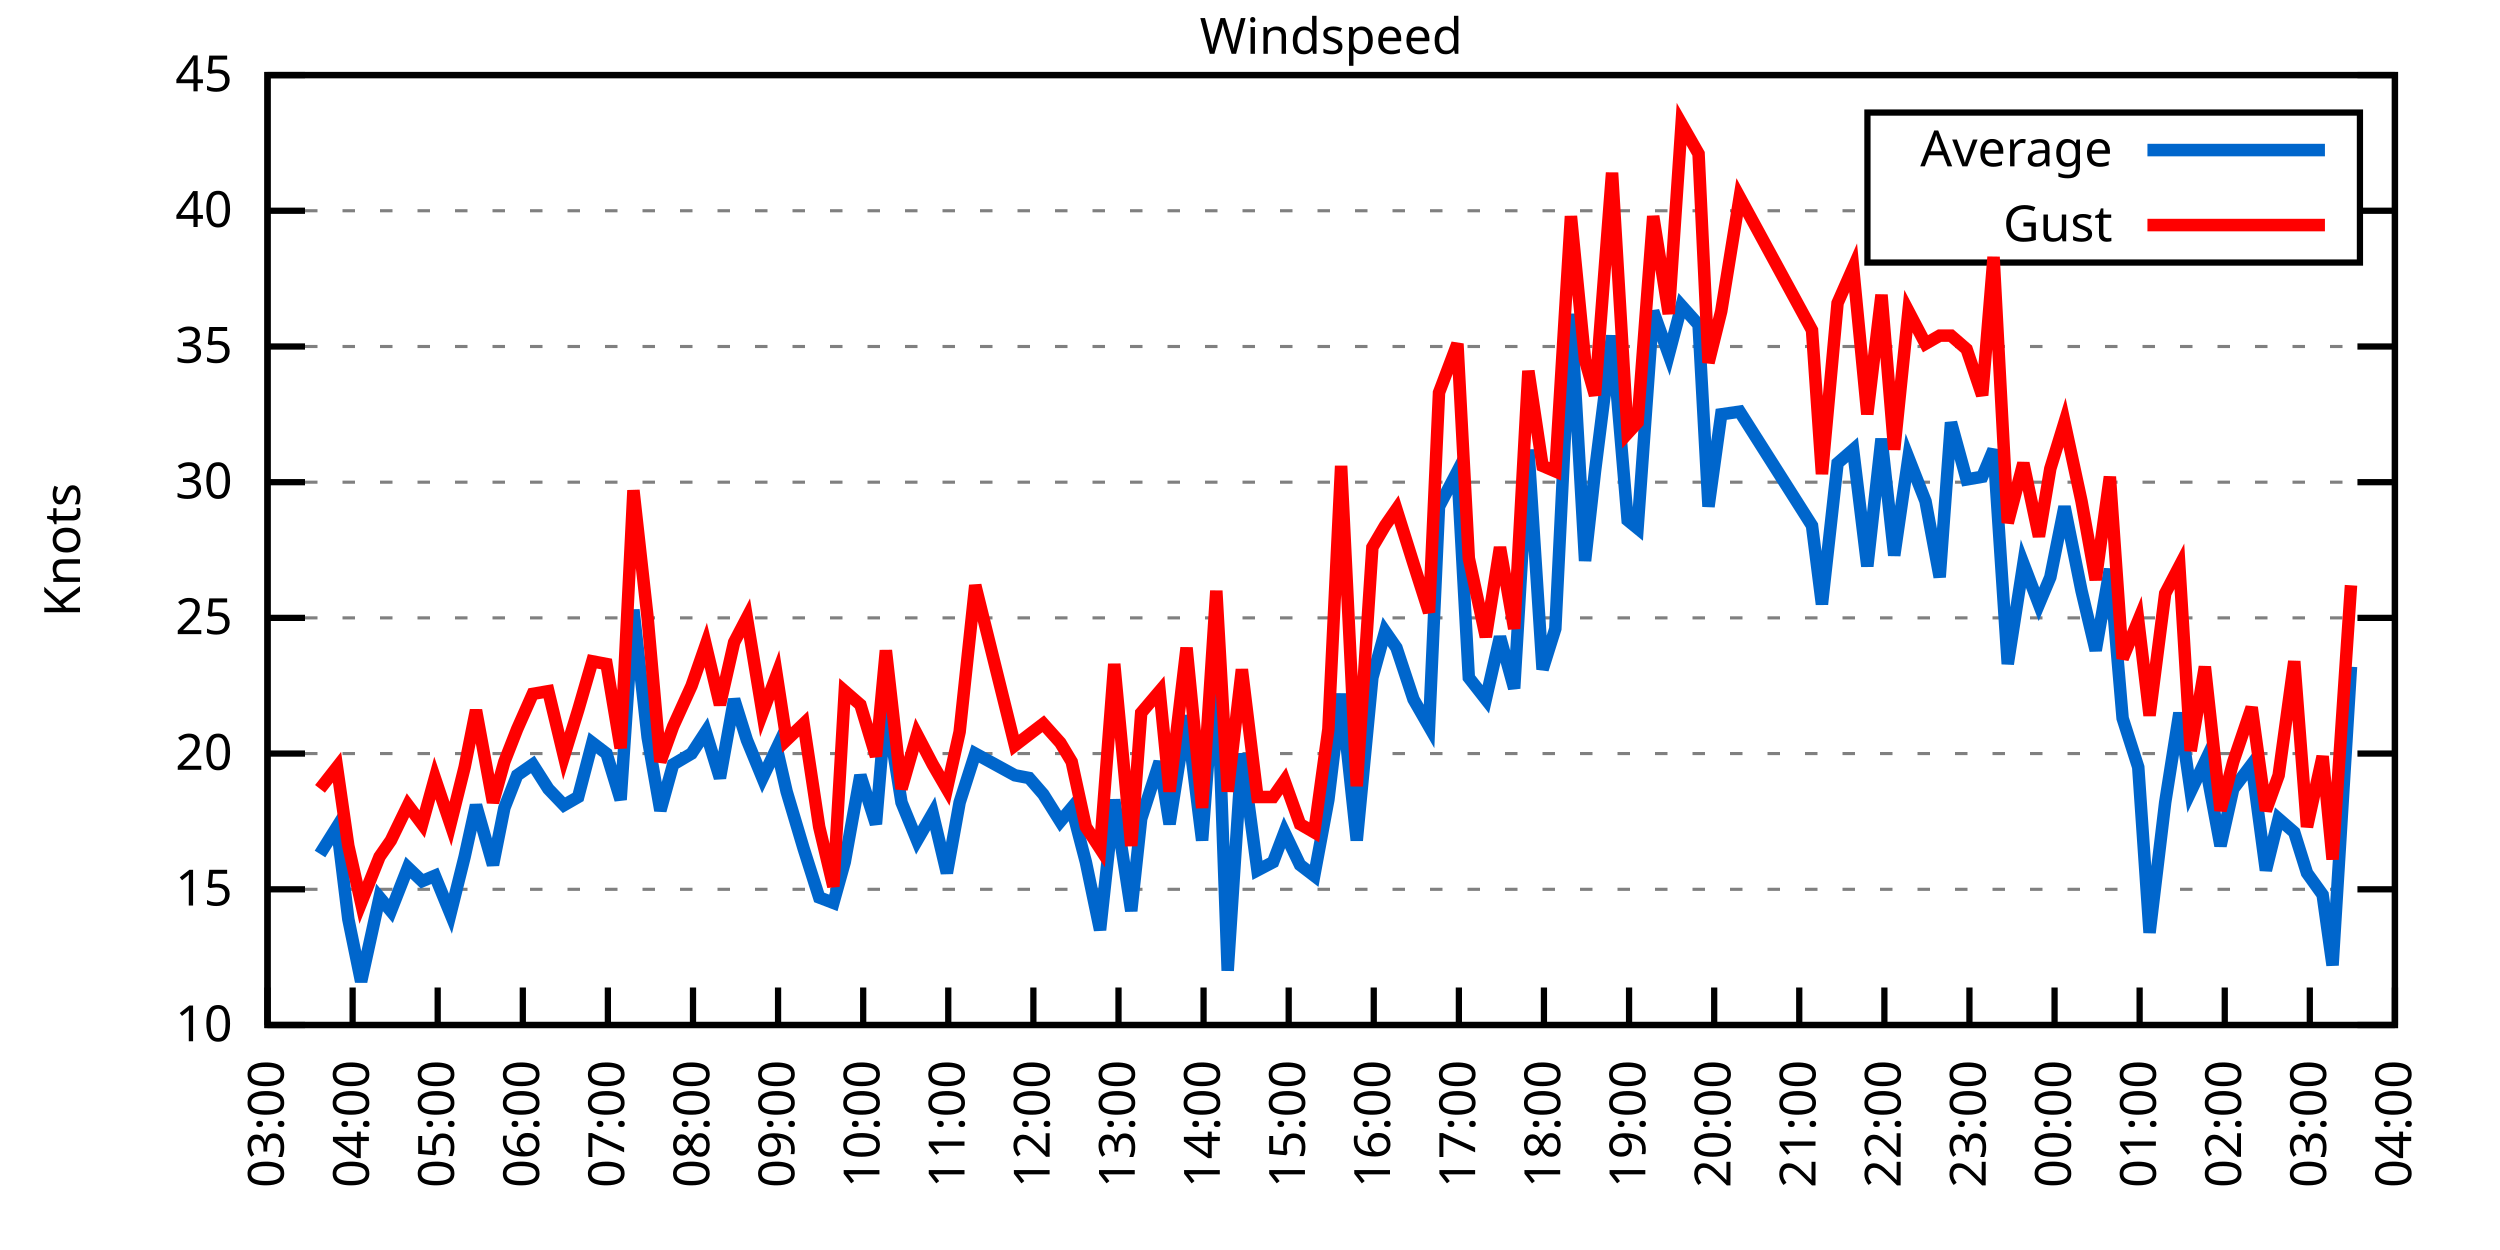
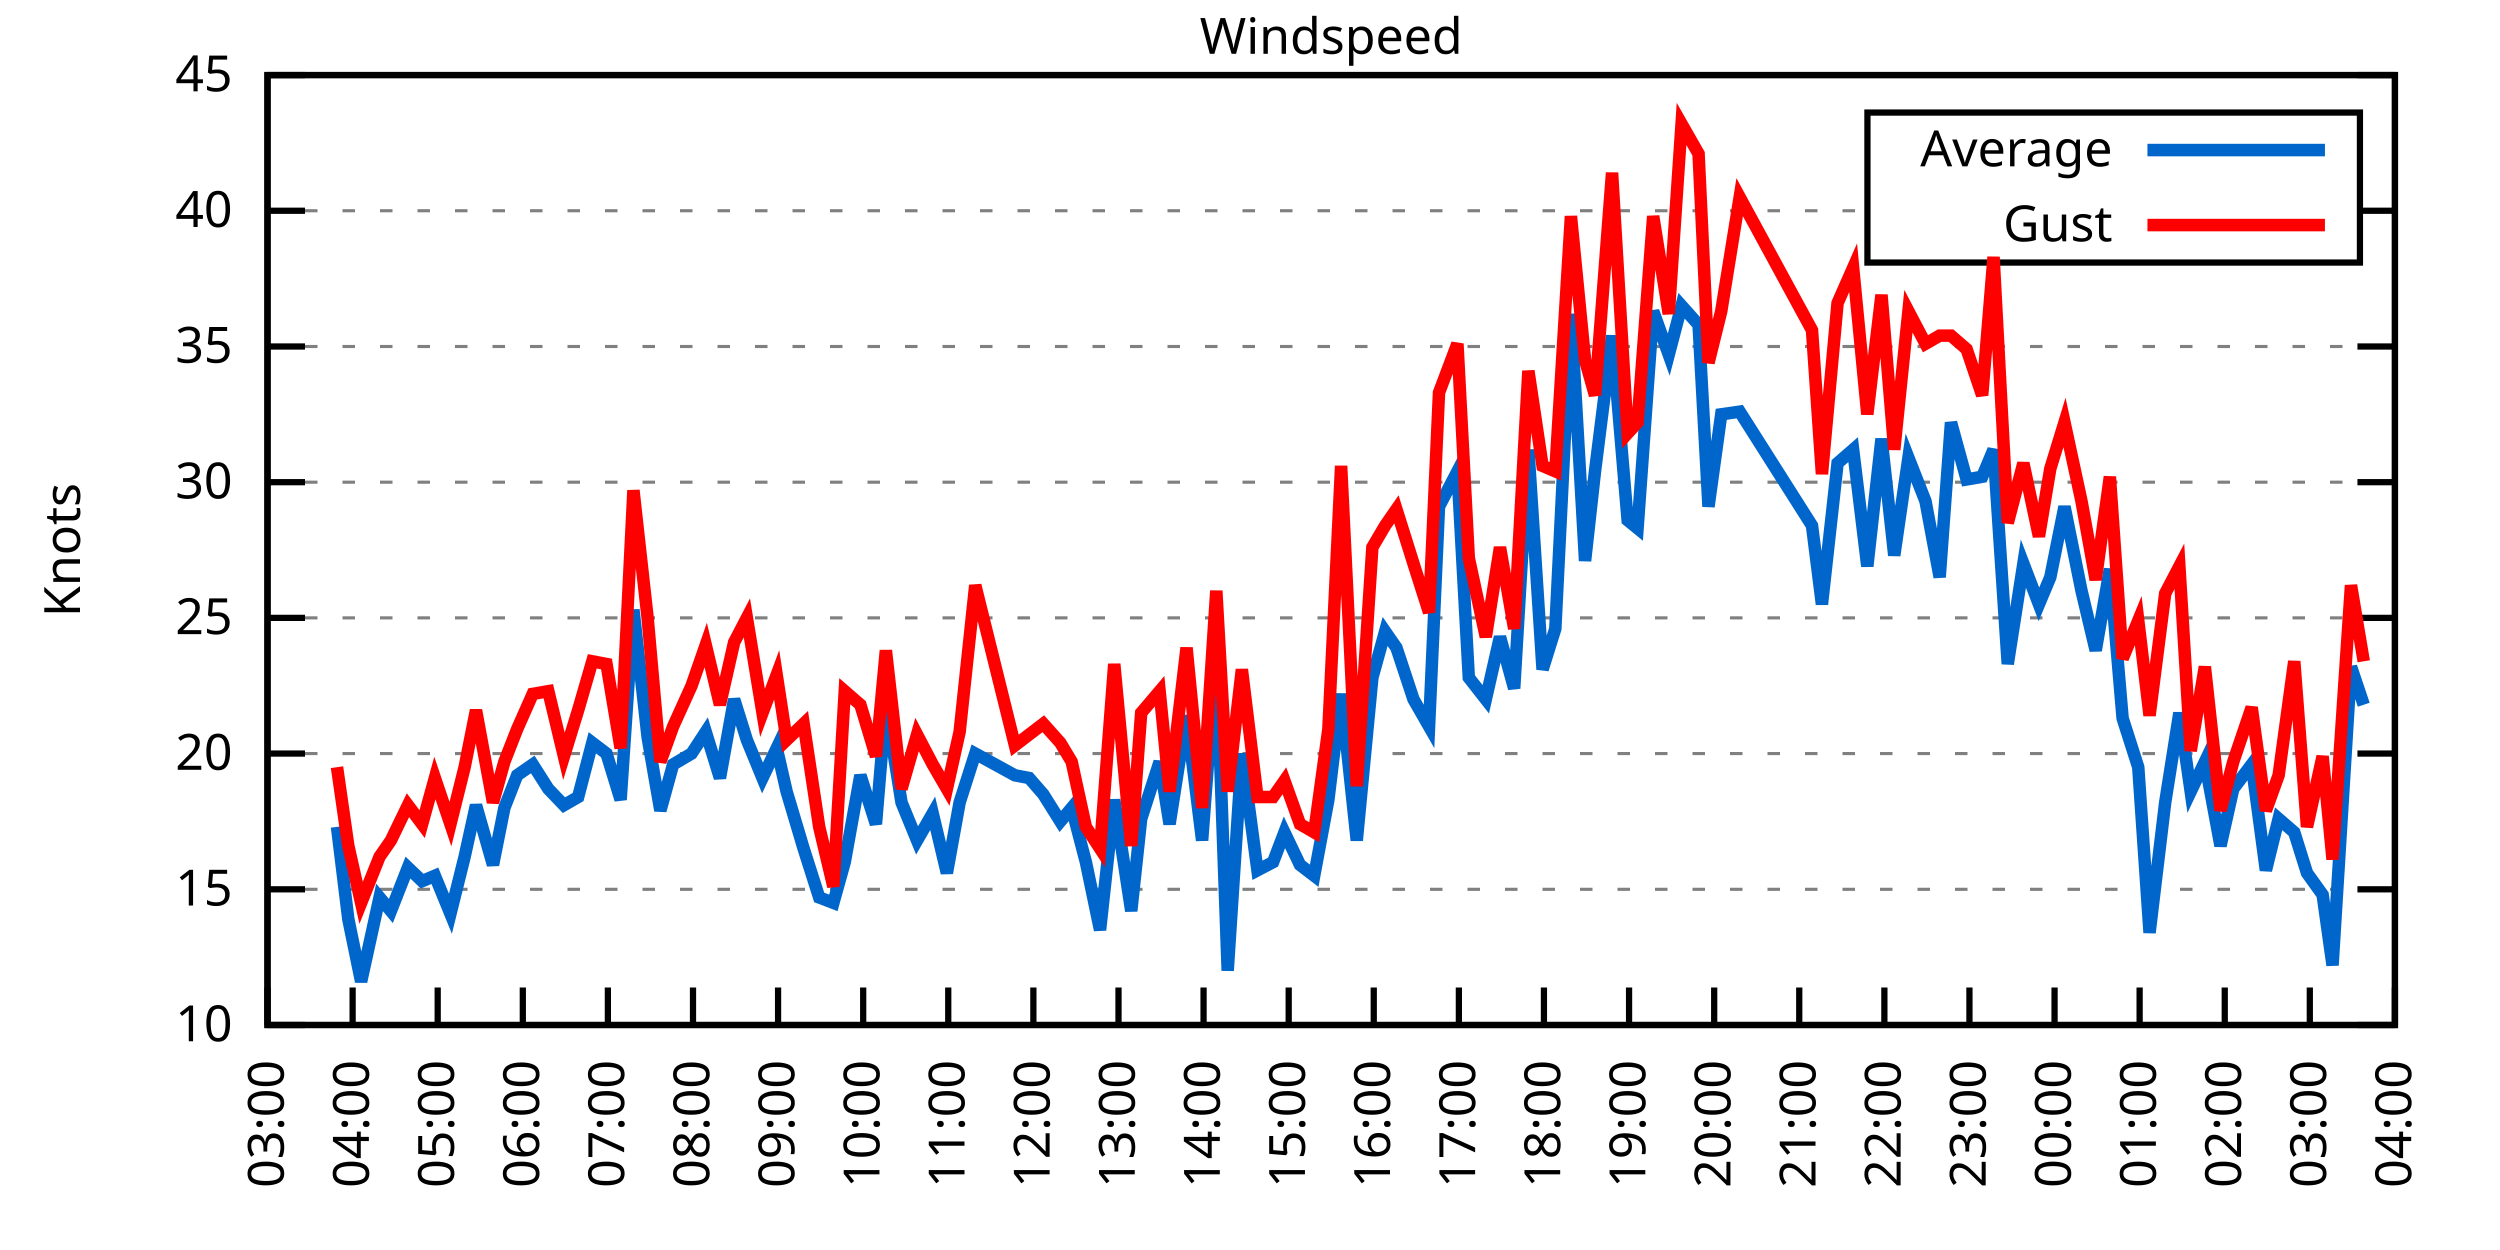
<svg xmlns="http://www.w3.org/2000/svg" xmlns:xlink="http://www.w3.org/1999/xlink" width="400" height="200" viewBox="0 0 400 200">
  <g id="gnuplot_canvas">
    <rect x="0" y="0" width="400" height="200" fill="none" />
    <defs>
      <circle id="gpDot" r="0.5" stroke-width="0.5" stroke="currentColor" />
      <path id="gpPt0" stroke-width="0.333" stroke="currentColor" d="M-1,0 h2 M0,-1 v2" />
      <path id="gpPt1" stroke-width="0.333" stroke="currentColor" d="M-1,-1 L1,1 M1,-1 L-1,1" />
      <path id="gpPt2" stroke-width="0.333" stroke="currentColor" d="M-1,0 L1,0 M0,-1 L0,1 M-1,-1 L1,1 M-1,1 L1,-1" />
      <rect id="gpPt3" stroke-width="0.333" stroke="currentColor" x="-1" y="-1" width="2" height="2" />
      <rect id="gpPt4" stroke-width="0.333" stroke="currentColor" fill="currentColor" x="-1" y="-1" width="2" height="2" />
      <circle id="gpPt5" stroke-width="0.333" stroke="currentColor" cx="0" cy="0" r="1" />
      <use xlink:href="#gpPt5" id="gpPt6" fill="currentColor" stroke="none" />
      <path id="gpPt7" stroke-width="0.333" stroke="currentColor" d="M0,-1.33 L-1.33,0.67 L1.33,0.67 z" />
      <use xlink:href="#gpPt7" id="gpPt8" fill="currentColor" stroke="none" />
      <use xlink:href="#gpPt7" id="gpPt9" stroke="currentColor" transform="rotate(180)" />
      <use xlink:href="#gpPt9" id="gpPt10" fill="currentColor" stroke="none" />
      <use xlink:href="#gpPt3" id="gpPt11" stroke="currentColor" transform="rotate(45)" />
      <use xlink:href="#gpPt11" id="gpPt12" fill="currentColor" stroke="none" />
      <path id="gpPt13" stroke-width="0.333" stroke="currentColor" d="M0,1.330 L1.265,0.411 L0.782,-1.067 L-0.782,-1.076 L-1.265,0.411 z" />
      <use xlink:href="#gpPt13" id="gpPt14" fill="currentColor" stroke="none" />
      <filter id="textbox" filterUnits="objectBoundingBox" x="0" y="0" height="1" width="1">
        <feFlood flood-color="white" flood-opacity="1" result="bgnd" />
        <feComposite in="SourceGraphic" in2="bgnd" operator="atop" />
      </filter>
      <filter id="greybox" filterUnits="objectBoundingBox" x="0" y="0" height="1" width="1">
        <feFlood flood-color="lightgrey" flood-opacity="1" result="grey" />
        <feComposite in="SourceGraphic" in2="grey" operator="atop" />
      </filter>
    </defs>
    <g fill="none" color="white" stroke="currentColor" stroke-width="1.00" stroke-linecap="butt" stroke-linejoin="miter">
</g>
    <g fill="none" color="black" stroke="currentColor" stroke-width="1.00" stroke-linecap="butt" stroke-linejoin="miter">
      <g stroke="none" shape-rendering="crispEdges">
        <polygon fill="rgb(255, 255, 255)" points="42.80,164.00 383.18,164.00 383.18,12.02 42.80,12.02 " />
      </g>
    </g>
    <g fill="none" color="black" stroke="currentColor" stroke-width="1.00" stroke-linecap="butt" stroke-linejoin="miter">
</g>
    <g fill="none" color="black" stroke="black" stroke-width="0.50" stroke-linecap="butt" stroke-linejoin="miter">
</g>
    <g fill="none" color="gray" stroke="currentColor" stroke-width="0.50" stroke-linecap="butt" stroke-linejoin="miter">
      <path stroke="gray" stroke-dasharray="2,4" class="gridline" d="M42.80,164.00 L383.19,164.00  " />
    </g>
    <g fill="none" color="gray" stroke="gray" stroke-width="1.00" stroke-linecap="butt" stroke-linejoin="miter">
</g>
    <g fill="none" color="black" stroke="currentColor" stroke-width="1.00" stroke-linecap="butt" stroke-linejoin="miter">
      <path stroke="black" d="M42.80,164.00 L48.80,164.00 M383.19,164.00 L377.19,164.00  " />
      <g transform="translate(37.20,166.60)" stroke="none" fill="black" font-family="Sans" font-size="8.00" text-anchor="end">
        <text>
          <tspan font-family="Sans"> 10</tspan>
        </text>
      </g>
    </g>
    <g fill="none" color="black" stroke="currentColor" stroke-width="1.00" stroke-linecap="butt" stroke-linejoin="miter">
</g>
    <g fill="none" color="black" stroke="black" stroke-width="0.50" stroke-linecap="butt" stroke-linejoin="miter">
</g>
    <g fill="none" color="gray" stroke="currentColor" stroke-width="0.50" stroke-linecap="butt" stroke-linejoin="miter">
      <path stroke="gray" stroke-dasharray="2,4" class="gridline" d="M42.80,142.29 L383.19,142.29  " />
    </g>
    <g fill="none" color="gray" stroke="gray" stroke-width="1.00" stroke-linecap="butt" stroke-linejoin="miter">
</g>
    <g fill="none" color="black" stroke="currentColor" stroke-width="1.00" stroke-linecap="butt" stroke-linejoin="miter">
      <path stroke="black" d="M42.80,142.29 L48.80,142.29 M383.19,142.29 L377.19,142.29  " />
      <g transform="translate(37.20,144.89)" stroke="none" fill="black" font-family="Sans" font-size="8.00" text-anchor="end">
        <text>
          <tspan font-family="Sans"> 15</tspan>
        </text>
      </g>
    </g>
    <g fill="none" color="black" stroke="currentColor" stroke-width="1.00" stroke-linecap="butt" stroke-linejoin="miter">
</g>
    <g fill="none" color="black" stroke="black" stroke-width="0.50" stroke-linecap="butt" stroke-linejoin="miter">
</g>
    <g fill="none" color="gray" stroke="currentColor" stroke-width="0.50" stroke-linecap="butt" stroke-linejoin="miter">
      <path stroke="gray" stroke-dasharray="2,4" class="gridline" d="M42.80,120.57 L383.19,120.57  " />
    </g>
    <g fill="none" color="gray" stroke="gray" stroke-width="1.00" stroke-linecap="butt" stroke-linejoin="miter">
</g>
    <g fill="none" color="black" stroke="currentColor" stroke-width="1.00" stroke-linecap="butt" stroke-linejoin="miter">
      <path stroke="black" d="M42.80,120.57 L48.80,120.57 M383.19,120.57 L377.19,120.57  " />
      <g transform="translate(37.20,123.17)" stroke="none" fill="black" font-family="Sans" font-size="8.00" text-anchor="end">
        <text>
          <tspan font-family="Sans"> 20</tspan>
        </text>
      </g>
    </g>
    <g fill="none" color="black" stroke="currentColor" stroke-width="1.00" stroke-linecap="butt" stroke-linejoin="miter">
</g>
    <g fill="none" color="black" stroke="black" stroke-width="0.50" stroke-linecap="butt" stroke-linejoin="miter">
</g>
    <g fill="none" color="gray" stroke="currentColor" stroke-width="0.50" stroke-linecap="butt" stroke-linejoin="miter">
      <path stroke="gray" stroke-dasharray="2,4" class="gridline" d="M42.80,98.86 L383.19,98.86  " />
    </g>
    <g fill="none" color="gray" stroke="gray" stroke-width="1.00" stroke-linecap="butt" stroke-linejoin="miter">
</g>
    <g fill="none" color="black" stroke="currentColor" stroke-width="1.00" stroke-linecap="butt" stroke-linejoin="miter">
      <path stroke="black" d="M42.80,98.86 L48.80,98.86 M383.19,98.86 L377.19,98.86  " />
      <g transform="translate(37.20,101.46)" stroke="none" fill="black" font-family="Sans" font-size="8.00" text-anchor="end">
        <text>
          <tspan font-family="Sans"> 25</tspan>
        </text>
      </g>
    </g>
    <g fill="none" color="black" stroke="currentColor" stroke-width="1.00" stroke-linecap="butt" stroke-linejoin="miter">
</g>
    <g fill="none" color="black" stroke="black" stroke-width="0.50" stroke-linecap="butt" stroke-linejoin="miter">
</g>
    <g fill="none" color="gray" stroke="currentColor" stroke-width="0.50" stroke-linecap="butt" stroke-linejoin="miter">
      <path stroke="gray" stroke-dasharray="2,4" class="gridline" d="M42.80,77.15 L383.19,77.15  " />
    </g>
    <g fill="none" color="gray" stroke="gray" stroke-width="1.00" stroke-linecap="butt" stroke-linejoin="miter">
</g>
    <g fill="none" color="black" stroke="currentColor" stroke-width="1.00" stroke-linecap="butt" stroke-linejoin="miter">
      <path stroke="black" d="M42.80,77.15 L48.80,77.15 M383.19,77.15 L377.19,77.15  " />
      <g transform="translate(37.20,79.75)" stroke="none" fill="black" font-family="Sans" font-size="8.00" text-anchor="end">
        <text>
          <tspan font-family="Sans"> 30</tspan>
        </text>
      </g>
    </g>
    <g fill="none" color="black" stroke="currentColor" stroke-width="1.00" stroke-linecap="butt" stroke-linejoin="miter">
</g>
    <g fill="none" color="black" stroke="black" stroke-width="0.50" stroke-linecap="butt" stroke-linejoin="miter">
</g>
    <g fill="none" color="gray" stroke="currentColor" stroke-width="0.50" stroke-linecap="butt" stroke-linejoin="miter">
      <path stroke="gray" stroke-dasharray="2,4" class="gridline" d="M42.80,55.44 L383.19,55.44  " />
    </g>
    <g fill="none" color="gray" stroke="gray" stroke-width="1.00" stroke-linecap="butt" stroke-linejoin="miter">
</g>
    <g fill="none" color="black" stroke="currentColor" stroke-width="1.00" stroke-linecap="butt" stroke-linejoin="miter">
      <path stroke="black" d="M42.80,55.44 L48.80,55.44 M383.19,55.44 L377.19,55.44  " />
      <g transform="translate(37.20,58.04)" stroke="none" fill="black" font-family="Sans" font-size="8.00" text-anchor="end">
        <text>
          <tspan font-family="Sans"> 35</tspan>
        </text>
      </g>
    </g>
    <g fill="none" color="black" stroke="currentColor" stroke-width="1.00" stroke-linecap="butt" stroke-linejoin="miter">
</g>
    <g fill="none" color="black" stroke="black" stroke-width="0.50" stroke-linecap="butt" stroke-linejoin="miter">
</g>
    <g fill="none" color="gray" stroke="currentColor" stroke-width="0.50" stroke-linecap="butt" stroke-linejoin="miter">
      <path stroke="gray" stroke-dasharray="2,4" class="gridline" d="M42.80,33.72 L298.79,33.72 M377.59,33.72 L383.19,33.72  " />
    </g>
    <g fill="none" color="gray" stroke="gray" stroke-width="1.00" stroke-linecap="butt" stroke-linejoin="miter">
</g>
    <g fill="none" color="black" stroke="currentColor" stroke-width="1.00" stroke-linecap="butt" stroke-linejoin="miter">
      <path stroke="black" d="M42.80,33.72 L48.80,33.72 M383.19,33.72 L377.19,33.72  " />
      <g transform="translate(37.20,36.32)" stroke="none" fill="black" font-family="Sans" font-size="8.00" text-anchor="end">
        <text>
          <tspan font-family="Sans"> 40</tspan>
        </text>
      </g>
    </g>
    <g fill="none" color="black" stroke="currentColor" stroke-width="1.00" stroke-linecap="butt" stroke-linejoin="miter">
</g>
    <g fill="none" color="black" stroke="black" stroke-width="0.50" stroke-linecap="butt" stroke-linejoin="miter">
</g>
    <g fill="none" color="gray" stroke="currentColor" stroke-width="0.50" stroke-linecap="butt" stroke-linejoin="miter">
      <path stroke="gray" stroke-dasharray="2,4" class="gridline" d="M42.80,12.01 L383.19,12.01  " />
    </g>
    <g fill="none" color="gray" stroke="gray" stroke-width="1.00" stroke-linecap="butt" stroke-linejoin="miter">
</g>
    <g fill="none" color="black" stroke="currentColor" stroke-width="1.00" stroke-linecap="butt" stroke-linejoin="miter">
      <path stroke="black" d="M42.80,12.01 L48.80,12.01 M383.19,12.01 L377.19,12.01  " />
      <g transform="translate(37.20,14.61)" stroke="none" fill="black" font-family="Sans" font-size="8.00" text-anchor="end">
        <text>
          <tspan font-family="Sans"> 45</tspan>
        </text>
      </g>
    </g>
    <g fill="none" color="black" stroke="currentColor" stroke-width="1.00" stroke-linecap="butt" stroke-linejoin="miter">
      <path stroke="black" d="M42.80,164.00 L42.80,158.00  " />
      <g transform="translate(45.40,169.60) rotate(270.00)" stroke="none" fill="black" font-family="Sans" font-size="8.00" text-anchor="end">
        <text>
          <tspan font-family="Sans">03:00</tspan>
        </text>
      </g>
    </g>
    <g fill="none" color="black" stroke="currentColor" stroke-width="1.00" stroke-linecap="butt" stroke-linejoin="miter">
      <path stroke="black" d="M56.42,164.00 L56.42,158.00  " />
      <g transform="translate(59.02,169.60) rotate(270.00)" stroke="none" fill="black" font-family="Sans" font-size="8.00" text-anchor="end">
        <text>
          <tspan font-family="Sans">04:00</tspan>
        </text>
      </g>
    </g>
    <g fill="none" color="black" stroke="currentColor" stroke-width="1.00" stroke-linecap="butt" stroke-linejoin="miter">
      <path stroke="black" d="M70.03,164.00 L70.03,158.00  " />
      <g transform="translate(72.63,169.60) rotate(270.00)" stroke="none" fill="black" font-family="Sans" font-size="8.00" text-anchor="end">
        <text>
          <tspan font-family="Sans">05:00</tspan>
        </text>
      </g>
    </g>
    <g fill="none" color="black" stroke="currentColor" stroke-width="1.00" stroke-linecap="butt" stroke-linejoin="miter">
      <path stroke="black" d="M83.65,164.00 L83.65,158.00  " />
      <g transform="translate(86.25,169.60) rotate(270.00)" stroke="none" fill="black" font-family="Sans" font-size="8.00" text-anchor="end">
        <text>
          <tspan font-family="Sans">06:00</tspan>
        </text>
      </g>
    </g>
    <g fill="none" color="black" stroke="currentColor" stroke-width="1.00" stroke-linecap="butt" stroke-linejoin="miter">
      <path stroke="black" d="M97.26,164.00 L97.26,158.00  " />
      <g transform="translate(99.86,169.60) rotate(270.00)" stroke="none" fill="black" font-family="Sans" font-size="8.00" text-anchor="end">
        <text>
          <tspan font-family="Sans">07:00</tspan>
        </text>
      </g>
    </g>
    <g fill="none" color="black" stroke="currentColor" stroke-width="1.00" stroke-linecap="butt" stroke-linejoin="miter">
      <path stroke="black" d="M110.88,164.00 L110.88,158.00  " />
      <g transform="translate(113.48,169.60) rotate(270.00)" stroke="none" fill="black" font-family="Sans" font-size="8.00" text-anchor="end">
        <text>
          <tspan font-family="Sans">08:00</tspan>
        </text>
      </g>
    </g>
    <g fill="none" color="black" stroke="currentColor" stroke-width="1.00" stroke-linecap="butt" stroke-linejoin="miter">
      <path stroke="black" d="M124.49,164.00 L124.49,158.00  " />
      <g transform="translate(127.09,169.60) rotate(270.00)" stroke="none" fill="black" font-family="Sans" font-size="8.00" text-anchor="end">
        <text>
          <tspan font-family="Sans">09:00</tspan>
        </text>
      </g>
    </g>
    <g fill="none" color="black" stroke="currentColor" stroke-width="1.00" stroke-linecap="butt" stroke-linejoin="miter">
      <path stroke="black" d="M138.11,164.00 L138.11,158.00  " />
      <g transform="translate(140.71,169.60) rotate(270.00)" stroke="none" fill="black" font-family="Sans" font-size="8.00" text-anchor="end">
        <text>
          <tspan font-family="Sans">10:00</tspan>
        </text>
      </g>
    </g>
    <g fill="none" color="black" stroke="currentColor" stroke-width="1.00" stroke-linecap="butt" stroke-linejoin="miter">
      <path stroke="black" d="M151.72,164.00 L151.72,158.00  " />
      <g transform="translate(154.32,169.60) rotate(270.00)" stroke="none" fill="black" font-family="Sans" font-size="8.00" text-anchor="end">
        <text>
          <tspan font-family="Sans">11:00</tspan>
        </text>
      </g>
    </g>
    <g fill="none" color="black" stroke="currentColor" stroke-width="1.00" stroke-linecap="butt" stroke-linejoin="miter">
      <path stroke="black" d="M165.34,164.00 L165.34,158.00  " />
      <g transform="translate(167.94,169.60) rotate(270.00)" stroke="none" fill="black" font-family="Sans" font-size="8.00" text-anchor="end">
        <text>
          <tspan font-family="Sans">12:00</tspan>
        </text>
      </g>
    </g>
    <g fill="none" color="black" stroke="currentColor" stroke-width="1.00" stroke-linecap="butt" stroke-linejoin="miter">
      <path stroke="black" d="M178.96,164.00 L178.96,158.00  " />
      <g transform="translate(181.56,169.60) rotate(270.00)" stroke="none" fill="black" font-family="Sans" font-size="8.00" text-anchor="end">
        <text>
          <tspan font-family="Sans">13:00</tspan>
        </text>
      </g>
    </g>
    <g fill="none" color="black" stroke="currentColor" stroke-width="1.00" stroke-linecap="butt" stroke-linejoin="miter">
      <path stroke="black" d="M192.57,164.00 L192.57,158.00  " />
      <g transform="translate(195.17,169.60) rotate(270.00)" stroke="none" fill="black" font-family="Sans" font-size="8.00" text-anchor="end">
        <text>
          <tspan font-family="Sans">14:00</tspan>
        </text>
      </g>
    </g>
    <g fill="none" color="black" stroke="currentColor" stroke-width="1.00" stroke-linecap="butt" stroke-linejoin="miter">
      <path stroke="black" d="M206.19,164.00 L206.19,158.00  " />
      <g transform="translate(208.79,169.60) rotate(270.00)" stroke="none" fill="black" font-family="Sans" font-size="8.00" text-anchor="end">
        <text>
          <tspan font-family="Sans">15:00</tspan>
        </text>
      </g>
    </g>
    <g fill="none" color="black" stroke="currentColor" stroke-width="1.00" stroke-linecap="butt" stroke-linejoin="miter">
      <path stroke="black" d="M219.80,164.00 L219.80,158.00  " />
      <g transform="translate(222.40,169.60) rotate(270.00)" stroke="none" fill="black" font-family="Sans" font-size="8.00" text-anchor="end">
        <text>
          <tspan font-family="Sans">16:00</tspan>
        </text>
      </g>
    </g>
    <g fill="none" color="black" stroke="currentColor" stroke-width="1.00" stroke-linecap="butt" stroke-linejoin="miter">
      <path stroke="black" d="M233.42,164.00 L233.42,158.00  " />
      <g transform="translate(236.02,169.60) rotate(270.00)" stroke="none" fill="black" font-family="Sans" font-size="8.00" text-anchor="end">
        <text>
          <tspan font-family="Sans">17:00</tspan>
        </text>
      </g>
    </g>
    <g fill="none" color="black" stroke="currentColor" stroke-width="1.00" stroke-linecap="butt" stroke-linejoin="miter">
      <path stroke="black" d="M247.03,164.00 L247.03,158.00  " />
      <g transform="translate(249.63,169.60) rotate(270.00)" stroke="none" fill="black" font-family="Sans" font-size="8.00" text-anchor="end">
        <text>
          <tspan font-family="Sans">18:00</tspan>
        </text>
      </g>
    </g>
    <g fill="none" color="black" stroke="currentColor" stroke-width="1.00" stroke-linecap="butt" stroke-linejoin="miter">
      <path stroke="black" d="M260.65,164.00 L260.65,158.00  " />
      <g transform="translate(263.25,169.60) rotate(270.00)" stroke="none" fill="black" font-family="Sans" font-size="8.00" text-anchor="end">
        <text>
          <tspan font-family="Sans">19:00</tspan>
        </text>
      </g>
    </g>
    <g fill="none" color="black" stroke="currentColor" stroke-width="1.00" stroke-linecap="butt" stroke-linejoin="miter">
      <path stroke="black" d="M274.27,164.00 L274.27,158.00  " />
      <g transform="translate(276.87,169.60) rotate(270.00)" stroke="none" fill="black" font-family="Sans" font-size="8.00" text-anchor="end">
        <text>
          <tspan font-family="Sans">20:00</tspan>
        </text>
      </g>
    </g>
    <g fill="none" color="black" stroke="currentColor" stroke-width="1.00" stroke-linecap="butt" stroke-linejoin="miter">
      <path stroke="black" d="M287.88,164.00 L287.88,158.00  " />
      <g transform="translate(290.48,169.60) rotate(270.00)" stroke="none" fill="black" font-family="Sans" font-size="8.00" text-anchor="end">
        <text>
          <tspan font-family="Sans">21:00</tspan>
        </text>
      </g>
    </g>
    <g fill="none" color="black" stroke="currentColor" stroke-width="1.00" stroke-linecap="butt" stroke-linejoin="miter">
      <path stroke="black" d="M301.50,164.00 L301.50,158.00  " />
      <g transform="translate(304.10,169.60) rotate(270.00)" stroke="none" fill="black" font-family="Sans" font-size="8.00" text-anchor="end">
        <text>
          <tspan font-family="Sans">22:00</tspan>
        </text>
      </g>
    </g>
    <g fill="none" color="black" stroke="currentColor" stroke-width="1.00" stroke-linecap="butt" stroke-linejoin="miter">
      <path stroke="black" d="M315.11,164.00 L315.11,158.00  " />
      <g transform="translate(317.71,169.60) rotate(270.00)" stroke="none" fill="black" font-family="Sans" font-size="8.00" text-anchor="end">
        <text>
          <tspan font-family="Sans">23:00</tspan>
        </text>
      </g>
    </g>
    <g fill="none" color="black" stroke="currentColor" stroke-width="1.00" stroke-linecap="butt" stroke-linejoin="miter">
      <path stroke="black" d="M328.73,164.00 L328.73,158.00  " />
      <g transform="translate(331.33,169.60) rotate(270.00)" stroke="none" fill="black" font-family="Sans" font-size="8.00" text-anchor="end">
        <text>
          <tspan font-family="Sans">00:00</tspan>
        </text>
      </g>
    </g>
    <g fill="none" color="black" stroke="currentColor" stroke-width="1.00" stroke-linecap="butt" stroke-linejoin="miter">
      <path stroke="black" d="M342.34,164.00 L342.34,158.00  " />
      <g transform="translate(344.94,169.60) rotate(270.00)" stroke="none" fill="black" font-family="Sans" font-size="8.00" text-anchor="end">
        <text>
          <tspan font-family="Sans">01:00</tspan>
        </text>
      </g>
    </g>
    <g fill="none" color="black" stroke="currentColor" stroke-width="1.00" stroke-linecap="butt" stroke-linejoin="miter">
      <path stroke="black" d="M355.96,164.00 L355.96,158.00  " />
      <g transform="translate(358.56,169.60) rotate(270.00)" stroke="none" fill="black" font-family="Sans" font-size="8.00" text-anchor="end">
        <text>
          <tspan font-family="Sans">02:00</tspan>
        </text>
      </g>
    </g>
    <g fill="none" color="black" stroke="currentColor" stroke-width="1.00" stroke-linecap="butt" stroke-linejoin="miter">
      <path stroke="black" d="M369.57,164.00 L369.57,158.00  " />
      <g transform="translate(372.17,169.60) rotate(270.00)" stroke="none" fill="black" font-family="Sans" font-size="8.00" text-anchor="end">
        <text>
          <tspan font-family="Sans">03:00</tspan>
        </text>
      </g>
    </g>
    <g fill="none" color="black" stroke="currentColor" stroke-width="1.00" stroke-linecap="butt" stroke-linejoin="miter">
      <path stroke="black" d="M383.19,164.00 L383.19,158.00  " />
      <g transform="translate(385.79,169.60) rotate(270.00)" stroke="none" fill="black" font-family="Sans" font-size="8.00" text-anchor="end">
        <text>
          <tspan font-family="Sans">04:00</tspan>
        </text>
      </g>
    </g>
    <g fill="none" color="black" stroke="currentColor" stroke-width="1.00" stroke-linecap="butt" stroke-linejoin="miter">
</g>
    <g fill="none" color="black" stroke="currentColor" stroke-width="1.00" stroke-linecap="butt" stroke-linejoin="miter">
      <path stroke="black" d="M42.80,12.01 L42.80,164.00 L383.19,164.00 L383.19,12.01 L42.80,12.01 Z  " />
    </g>
    <g fill="none" color="black" stroke="currentColor" stroke-width="1.00" stroke-linecap="butt" stroke-linejoin="miter">
</g>
    <g fill="none" color="black" stroke="currentColor" stroke-width="1.00" stroke-linecap="butt" stroke-linejoin="miter">
      <path stroke="black" d="M298.79,42.01 L298.79,18.01 L377.59,18.01 L377.59,42.01 L298.79,42.01 Z  " />
    </g>
    <g id="Windspeed_plot_1">
      <g fill="none" color="white" stroke="black" stroke-width="2.00" stroke-linecap="butt" stroke-linejoin="miter">
</g>
      <g fill="none" color="black" stroke="currentColor" stroke-width="2.00" stroke-linecap="butt" stroke-linejoin="miter">
        <g transform="translate(337.99,26.61)" stroke="none" fill="black" font-family="Sans" font-size="8.00" text-anchor="end">
          <text>
            <tspan font-family="Sans">Average</tspan>
          </text>
        </g>
      </g>
      <g fill="none" color="black" stroke="currentColor" stroke-width="2.00" stroke-linecap="butt" stroke-linejoin="miter">
-         <path stroke="rgb(  0, 102, 204)" d="M343.59,24.01 L371.99,24.01 M51.20,136.64 L53.92,132.30 L55.73,147.06 L57.78,157.05 L60.73,143.59 L62.54,145.76   L65.27,138.81 L67.54,140.98 L69.58,140.12 L72.07,146.20 L74.34,137.08 L76.16,128.83 L78.88,138.38 L80.70,129.26   L82.74,124.05 L85.24,122.31 L87.73,126.22 L90.23,128.83 L92.50,127.52 L94.77,118.84 L97.04,120.57 L99.30,127.96   L101.35,97.56 L103.62,117.97 L105.66,129.69 L107.70,122.31 L110.65,120.57 L112.92,117.10 L115.19,124.48 L117.46,111.89   L119.50,118.40 L122.00,124.48 L124.27,119.71 L125.86,126.65 L128.58,135.77 L131.07,143.59 L133.34,144.46 L135.16,137.94   L137.66,124.05 L140.15,131.86 L141.74,112.76 L144.24,128.39 L146.73,134.47 L149.23,130.13 L151.50,139.68 L153.54,128.39   L156.04,120.57 L162.39,124.05 L164.66,124.48 L166.93,127.09 L169.65,131.43 L171.47,129.26 L173.74,137.94 L176.01,148.80   L178.28,127.96 L181.00,145.76 L182.59,131.00 L185.54,121.88 L187.13,131.86 L189.85,114.49 L192.34,134.47 L194.61,104.51   L196.43,155.31 L198.70,120.57 L201.19,139.25 L203.69,137.94 L205.51,133.17 L208.00,138.38 L210.27,140.12 L212.54,127.96   L214.58,111.02 L217.08,134.47 L219.58,108.42 L221.62,101.03 L223.43,103.64 L226.16,111.89 L228.65,116.23 L230.24,81.06   L233.19,75.41 L235.01,108.42 L237.73,111.89 L240.00,101.90 L242.27,110.15 L244.54,71.94 L246.81,107.11 L248.85,100.60   L251.35,50.22 L253.61,89.74 L255.20,75.41 L257.93,53.70 L260.42,83.23 L262.01,84.53 L264.51,49.79 L267.00,56.74   L269.05,48.92 L271.77,51.96 L273.36,81.06 L275.40,66.29 L278.35,65.86 L289.92,84.10 L291.51,96.69 L294.01,74.11   L296.50,71.94 L298.77,90.61 L301.04,70.20 L303.08,88.87 L305.35,73.24 L308.08,80.19 L310.35,92.35 L312.16,67.59   L314.66,76.71 L317.15,76.28 L318.97,71.94 L321.24,106.24 L323.74,90.18 L326.23,96.69 L328.05,92.35 L330.32,81.06   L333.04,94.52 L335.31,104.07 L337.58,91.04 L339.62,114.93 L342.12,122.75 L343.93,149.24 L346.43,128.39 L348.70,114.06   L350.51,126.65 L352.78,121.88 L355.28,135.34 L357.32,126.22 L360.27,122.31 L362.54,139.25 L364.58,131.00 L367.08,133.17   L369.12,139.68 L371.62,143.16 L373.21,154.45 L376.16,106.68  " />
+         <path stroke="rgb(  0, 102, 204)" d="M343.59,24.01 L371.99,24.01 M53.92,132.30 L55.73,147.06 L57.78,157.05 L60.73,143.59 L62.54,145.76 L65.27,138.81   L67.54,140.98 L69.58,140.12 L72.07,146.20 L74.34,137.08 L76.16,128.83 L78.88,138.38 L80.70,129.26 L82.74,124.05   L85.24,122.31 L87.73,126.22 L90.23,128.83 L92.50,127.52 L94.77,118.84 L97.04,120.57 L99.30,127.96 L101.35,97.56   L103.62,117.97 L105.66,129.69 L107.70,122.31 L110.65,120.57 L112.92,117.10 L115.19,124.48 L117.46,111.89 L119.50,118.40   L122.00,124.48 L124.27,119.71 L125.86,126.65 L128.58,135.77 L131.07,143.59 L133.34,144.46 L135.16,137.94 L137.66,124.05   L140.15,131.86 L141.74,112.76 L144.24,128.39 L146.73,134.47 L149.23,130.13 L151.50,139.68 L153.54,128.39 L156.04,120.57   L162.39,124.05 L164.66,124.48 L166.93,127.09 L169.65,131.43 L171.47,129.26 L173.74,137.94 L176.01,148.80 L178.28,127.96   L181.00,145.76 L182.59,131.00 L185.54,121.88 L187.13,131.86 L189.85,114.49 L192.34,134.47 L194.61,104.51 L196.43,155.31   L198.70,120.57 L201.19,139.25 L203.69,137.94 L205.51,133.17 L208.00,138.38 L210.27,140.12 L212.54,127.96 L214.58,111.02   L217.08,134.47 L219.58,108.42 L221.62,101.03 L223.43,103.64 L226.16,111.89 L228.65,116.23 L230.24,81.06 L233.19,75.41   L235.01,108.42 L237.73,111.89 L240.00,101.90 L242.27,110.15 L244.54,71.94 L246.81,107.11 L248.85,100.60 L251.35,50.22   L253.61,89.74 L255.20,75.41 L257.93,53.70 L260.42,83.23 L262.01,84.53 L264.51,49.79 L267.00,56.74 L269.05,48.92   L271.77,51.96 L273.36,81.06 L275.40,66.29 L278.35,65.86 L289.92,84.10 L291.51,96.69 L294.01,74.11 L296.50,71.94   L298.77,90.61 L301.04,70.20 L303.08,88.87 L305.35,73.24 L308.08,80.19 L310.35,92.35 L312.16,67.59 L314.66,76.71   L317.15,76.28 L318.97,71.94 L321.24,106.24 L323.74,90.18 L326.23,96.69 L328.05,92.35 L330.32,81.06 L333.04,94.52   L335.31,104.07 L337.58,91.04 L339.62,114.93 L342.12,122.75 L343.93,149.24 L346.43,128.39 L348.70,114.06 L350.51,126.65   L352.78,121.88 L355.28,135.34 L357.32,126.22 L360.27,122.31 L362.54,139.25 L364.58,131.00 L367.08,133.17 L369.12,139.68   L371.62,143.16 L373.21,154.45 L376.16,106.68 L378.20,112.76  " />
      </g>
    </g>
    <g id="Windspeed_plot_2">
      <g fill="none" color="black" stroke="currentColor" stroke-width="2.00" stroke-linecap="butt" stroke-linejoin="miter">
        <g transform="translate(337.99,38.61)" stroke="none" fill="black" font-family="Sans" font-size="8.00" text-anchor="end">
          <text>
            <tspan font-family="Sans">Gust</tspan>
          </text>
        </g>
      </g>
      <g fill="none" color="black" stroke="currentColor" stroke-width="2.00" stroke-linecap="butt" stroke-linejoin="miter">
-         <path stroke="rgb(255,   0,   0)" d="M343.59,36.01 L371.99,36.01 M51.20,126.22 L53.92,122.75 L55.73,135.34 L57.78,144.46 L60.73,137.08 L62.54,134.47   L65.27,128.83 L67.54,131.86 L69.58,124.48 L72.07,131.86 L74.34,122.75 L76.16,113.63 L78.88,128.39 L80.70,121.88   L82.74,116.67 L85.24,111.02 L87.73,110.59 L90.23,121.01 L92.50,113.63 L94.77,105.81 L97.04,106.24 L99.30,119.71   L101.35,78.45 L103.62,98.86 L105.66,121.88 L107.70,116.23 L110.65,109.72 L112.92,103.20 L115.19,112.76 L117.46,102.77   L119.50,98.86 L122.00,114.06 L124.27,107.98 L125.86,118.40 L128.58,115.80 L131.07,132.30 L133.34,141.85 L135.16,110.59   L137.66,112.76 L140.15,121.01 L141.74,104.07 L144.24,126.22 L146.73,117.53 L149.23,122.31 L151.50,126.22 L153.54,117.10   L156.04,93.65 L162.39,119.27 L164.66,117.53 L166.93,115.80 L169.65,118.84 L171.47,121.88 L173.74,132.30 L176.01,135.77   L178.28,106.24 L181.00,135.34 L182.59,114.06 L185.54,110.59 L187.13,126.65 L189.85,103.64 L192.34,129.26 L194.61,94.52   L196.43,126.65 L198.70,107.11 L201.19,127.52 L203.69,127.52 L205.51,124.92 L208.00,131.86 L210.27,133.17 L212.54,116.67   L214.58,74.54 L217.08,125.79 L219.58,87.57 L221.62,84.10 L223.43,81.49 L226.16,90.18 L228.65,97.99 L230.24,62.82   L233.19,55.00 L235.01,89.31 L237.73,101.90 L240.00,87.57 L242.27,100.60 L244.54,59.34 L246.81,74.54 L248.85,75.41   L251.35,34.59 L253.61,57.61 L255.20,63.25 L257.93,27.64 L260.42,69.33 L262.01,67.59 L264.51,34.59 L267.00,50.22   L269.05,19.83 L271.77,24.60 L273.36,58.04 L275.40,49.79 L278.35,31.55 L289.92,52.83 L291.51,75.85 L294.01,48.49   L296.50,42.84 L298.77,66.29 L301.04,47.18 L303.08,71.94 L305.35,49.79 L308.08,55.00 L310.35,53.70 L312.16,53.70   L314.66,55.87 L317.15,63.25 L318.97,41.11 L321.24,83.66 L323.74,74.11 L326.23,85.83 L328.05,74.98 L330.32,67.59   L333.04,80.19 L335.31,92.78 L337.58,76.28 L339.62,105.38 L342.12,99.30 L343.93,114.49 L346.43,94.95 L348.70,90.61   L350.51,120.14 L352.78,106.68 L355.28,129.69 L357.32,121.88 L360.27,113.19 L362.54,129.69 L364.58,124.05 L367.08,105.81   L369.12,132.30 L371.62,121.01 L373.21,137.51 L376.16,93.65  " />
+         <path stroke="rgb(255,   0,   0)" d="M343.59,36.01 L371.99,36.01 M53.92,122.75 L55.73,135.34 L57.78,144.46 L60.73,137.08 L62.54,134.47 L65.27,128.83   L67.54,131.86 L69.58,124.48 L72.07,131.86 L74.34,122.75 L76.16,113.63 L78.88,128.39 L80.70,121.88 L82.74,116.67   L85.24,111.02 L87.73,110.59 L90.23,121.01 L92.50,113.63 L94.77,105.81 L97.04,106.24 L99.30,119.71 L101.35,78.45   L103.62,98.86 L105.66,121.88 L107.70,116.23 L110.65,109.72 L112.92,103.20 L115.19,112.76 L117.46,102.77 L119.50,98.86   L122.00,114.06 L124.27,107.98 L125.86,118.40 L128.58,115.80 L131.07,132.30 L133.34,141.85 L135.16,110.59 L137.66,112.76   L140.15,121.01 L141.74,104.07 L144.24,126.22 L146.73,117.53 L149.23,122.31 L151.50,126.22 L153.54,117.10 L156.04,93.65   L162.39,119.27 L164.66,117.53 L166.93,115.80 L169.65,118.84 L171.47,121.88 L173.74,132.30 L176.01,135.77 L178.28,106.24   L181.00,135.34 L182.59,114.06 L185.54,110.59 L187.13,126.65 L189.85,103.64 L192.34,129.26 L194.61,94.52 L196.43,126.65   L198.70,107.11 L201.19,127.52 L203.69,127.52 L205.51,124.92 L208.00,131.86 L210.27,133.17 L212.54,116.67 L214.58,74.54   L217.08,125.79 L219.58,87.57 L221.62,84.10 L223.43,81.49 L226.16,90.18 L228.65,97.99 L230.24,62.82 L233.19,55.00   L235.01,89.31 L237.73,101.90 L240.00,87.57 L242.27,100.60 L244.54,59.34 L246.81,74.54 L248.85,75.41 L251.35,34.59   L253.61,57.61 L255.20,63.25 L257.93,27.64 L260.42,69.33 L262.01,67.59 L264.51,34.59 L267.00,50.22 L269.05,19.83   L271.77,24.60 L273.36,58.04 L275.40,49.79 L278.35,31.55 L289.92,52.83 L291.51,75.85 L294.01,48.49 L296.50,42.84   L298.77,66.29 L301.04,47.18 L303.08,71.94 L305.35,49.79 L308.08,55.00 L310.35,53.70 L312.16,53.70 L314.66,55.87   L317.15,63.25 L318.97,41.11 L321.24,83.66 L323.74,74.11 L326.23,85.83 L328.05,74.98 L330.32,67.59 L333.04,80.19   L335.31,92.78 L337.58,76.28 L339.62,105.38 L342.12,99.30 L343.93,114.49 L346.43,94.95 L348.70,90.61 L350.51,120.14   L352.78,106.68 L355.28,129.69 L357.32,121.88 L360.27,113.19 L362.54,129.69 L364.58,124.05 L367.08,105.81 L369.12,132.30   L371.62,121.01 L373.21,137.51 L376.16,93.65 L378.20,105.81  " />
      </g>
    </g>
    <g fill="none" color="black" stroke="currentColor" stroke-width="2.00" stroke-linecap="butt" stroke-linejoin="miter">
</g>
    <g fill="none" color="black" stroke="black" stroke-width="1.00" stroke-linecap="butt" stroke-linejoin="miter">
</g>
    <g fill="none" color="black" stroke="currentColor" stroke-width="1.00" stroke-linecap="butt" stroke-linejoin="miter">
      <path stroke="black" d="M42.80,12.01 L42.80,164.00 L383.19,164.00 L383.19,12.01 L42.80,12.01 Z  " />
      <g transform="translate(12.80,88.01) rotate(270.00)" stroke="none" fill="black" font-family="Sans" font-size="8.00" text-anchor="middle">
        <text>
          <tspan font-family="Sans">Knots</tspan>
        </text>
      </g>
    </g>
    <g fill="none" color="black" stroke="currentColor" stroke-width="1.00" stroke-linecap="butt" stroke-linejoin="miter">
</g>
    <g fill="none" color="black" stroke="currentColor" stroke-width="1.00" stroke-linecap="butt" stroke-linejoin="miter">
      <g transform="translate(212.99,8.61)" stroke="none" fill="black" font-family="Sans" font-size="8.00" text-anchor="middle">
        <text>
          <tspan font-family="Sans">Windspeed</tspan>
        </text>
      </g>
    </g>
    <g fill="none" color="black" stroke="currentColor" stroke-width="1.00" stroke-linecap="butt" stroke-linejoin="miter">
</g>
  </g>
</svg>
